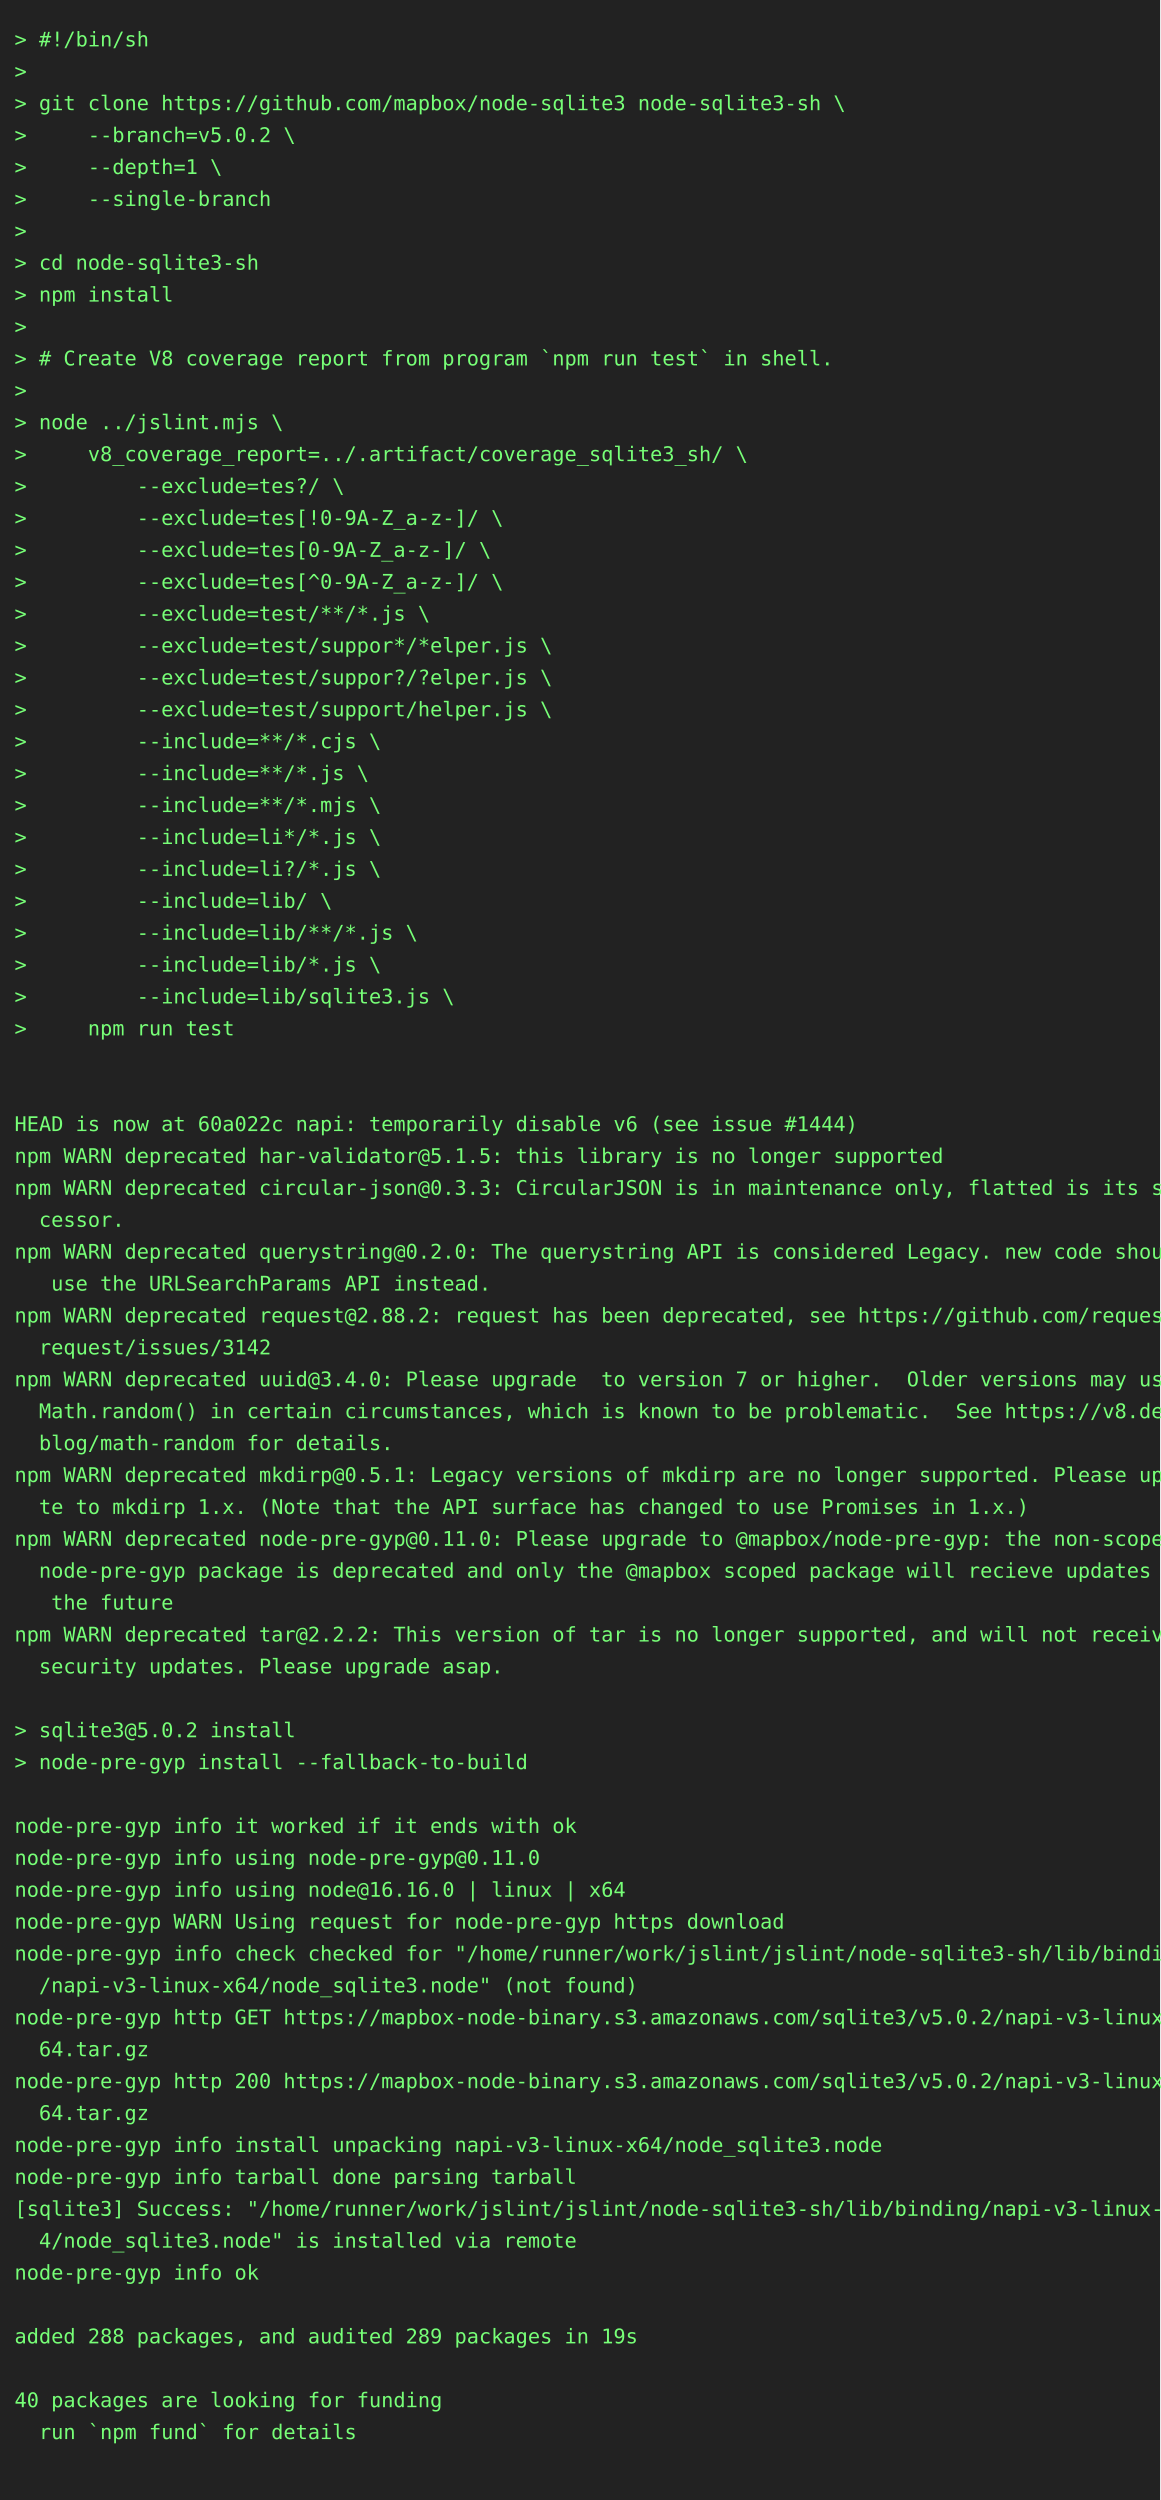
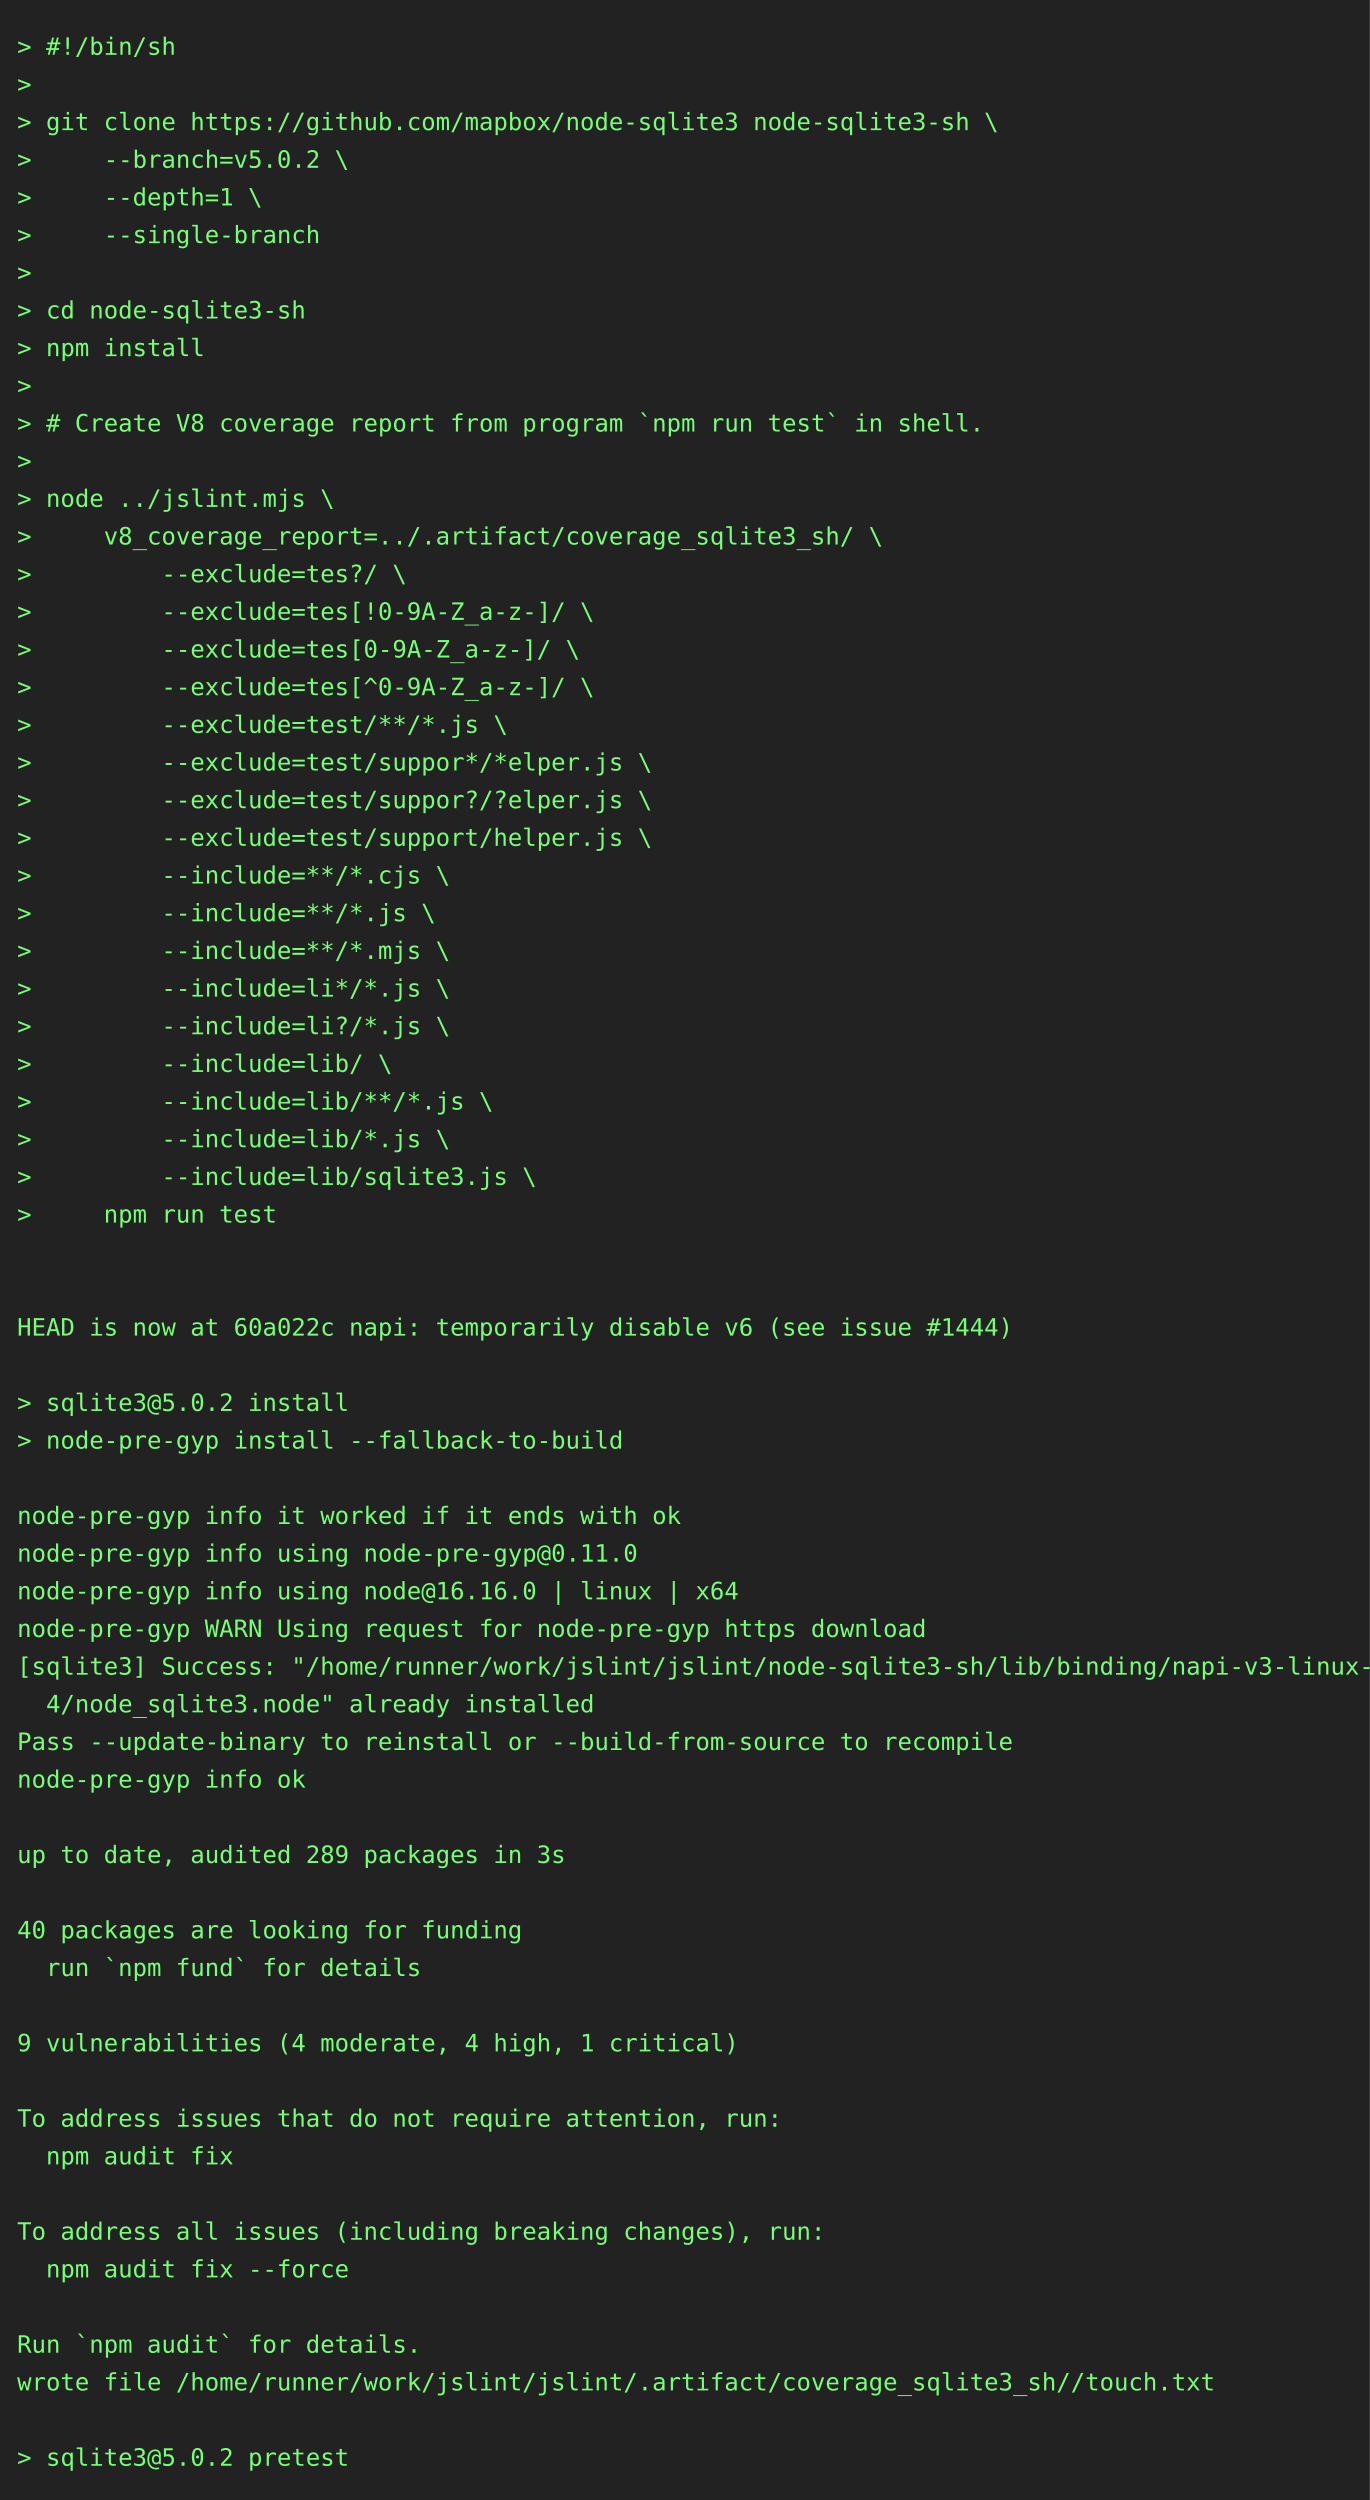
- <svg xmlns="http://www.w3.org/2000/svg" height="1724" width="800">
-   <rect height="1724" fill="#222" width="800" />
+ <svg xmlns="http://www.w3.org/2000/svg" height="1460" width="800">
+   <rect height="1460" fill="#222" width="800" />
  <text fill="#7f7" font-family="consolas, menlo, monospace" font-size="14" xml:space="preserve">
    <tspan lengthAdjust="spacingAndGlyphs" textLength="768" x="10" y="32">&gt; #!/bin/sh                                                                                      </tspan>
    <tspan lengthAdjust="spacingAndGlyphs" textLength="768" x="10" y="54">&gt;                                                                                                </tspan>
    <tspan lengthAdjust="spacingAndGlyphs" textLength="768" x="10" y="76">&gt; git clone https://github.com/mapbox/node-sqlite3 node-sqlite3-sh \                             </tspan>
    <tspan lengthAdjust="spacingAndGlyphs" textLength="768" x="10" y="98">&gt;     --branch=v5.0.2 \                                                                          </tspan>
    <tspan lengthAdjust="spacingAndGlyphs" textLength="768" x="10" y="120">&gt;     --depth=1 \                                                                                </tspan>
    <tspan lengthAdjust="spacingAndGlyphs" textLength="768" x="10" y="142">&gt;     --single-branch                                                                            </tspan>
    <tspan lengthAdjust="spacingAndGlyphs" textLength="768" x="10" y="164">&gt;                                                                                                </tspan>
    <tspan lengthAdjust="spacingAndGlyphs" textLength="768" x="10" y="186">&gt; cd node-sqlite3-sh                                                                             </tspan>
    <tspan lengthAdjust="spacingAndGlyphs" textLength="768" x="10" y="208">&gt; npm install                                                                                    </tspan>
    <tspan lengthAdjust="spacingAndGlyphs" textLength="768" x="10" y="230">&gt;                                                                                                </tspan>
    <tspan lengthAdjust="spacingAndGlyphs" textLength="768" x="10" y="252">&gt; # Create V8 coverage report from program `npm run test` in shell.                              </tspan>
    <tspan lengthAdjust="spacingAndGlyphs" textLength="768" x="10" y="274">&gt;                                                                                                </tspan>
    <tspan lengthAdjust="spacingAndGlyphs" textLength="768" x="10" y="296">&gt; node ../jslint.mjs \                                                                           </tspan>
    <tspan lengthAdjust="spacingAndGlyphs" textLength="768" x="10" y="318">&gt;     v8_coverage_report=../.artifact/coverage_sqlite3_sh/ \                                     </tspan>
    <tspan lengthAdjust="spacingAndGlyphs" textLength="768" x="10" y="340">&gt;         --exclude=tes?/ \                                                                      </tspan>
    <tspan lengthAdjust="spacingAndGlyphs" textLength="768" x="10" y="362">&gt;         --exclude=tes[!0-9A-Z_a-z-]/ \                                                         </tspan>
    <tspan lengthAdjust="spacingAndGlyphs" textLength="768" x="10" y="384">&gt;         --exclude=tes[0-9A-Z_a-z-]/ \                                                          </tspan>
    <tspan lengthAdjust="spacingAndGlyphs" textLength="768" x="10" y="406">&gt;         --exclude=tes[^0-9A-Z_a-z-]/ \                                                         </tspan>
    <tspan lengthAdjust="spacingAndGlyphs" textLength="768" x="10" y="428">&gt;         --exclude=test/**/*.js \                                                               </tspan>
    <tspan lengthAdjust="spacingAndGlyphs" textLength="768" x="10" y="450">&gt;         --exclude=test/suppor*/*elper.js \                                                     </tspan>
    <tspan lengthAdjust="spacingAndGlyphs" textLength="768" x="10" y="472">&gt;         --exclude=test/suppor?/?elper.js \                                                     </tspan>
    <tspan lengthAdjust="spacingAndGlyphs" textLength="768" x="10" y="494">&gt;         --exclude=test/support/helper.js \                                                     </tspan>
    <tspan lengthAdjust="spacingAndGlyphs" textLength="768" x="10" y="516">&gt;         --include=**/*.cjs \                                                                   </tspan>
    <tspan lengthAdjust="spacingAndGlyphs" textLength="768" x="10" y="538">&gt;         --include=**/*.js \                                                                    </tspan>
    <tspan lengthAdjust="spacingAndGlyphs" textLength="768" x="10" y="560">&gt;         --include=**/*.mjs \                                                                   </tspan>
    <tspan lengthAdjust="spacingAndGlyphs" textLength="768" x="10" y="582">&gt;         --include=li*/*.js \                                                                   </tspan>
    <tspan lengthAdjust="spacingAndGlyphs" textLength="768" x="10" y="604">&gt;         --include=li?/*.js \                                                                   </tspan>
    <tspan lengthAdjust="spacingAndGlyphs" textLength="768" x="10" y="626">&gt;         --include=lib/ \                                                                       </tspan>
    <tspan lengthAdjust="spacingAndGlyphs" textLength="768" x="10" y="648">&gt;         --include=lib/**/*.js \                                                                </tspan>
    <tspan lengthAdjust="spacingAndGlyphs" textLength="768" x="10" y="670">&gt;         --include=lib/*.js \                                                                   </tspan>
    <tspan lengthAdjust="spacingAndGlyphs" textLength="768" x="10" y="692">&gt;         --include=lib/sqlite3.js \                                                             </tspan>
    <tspan lengthAdjust="spacingAndGlyphs" textLength="768" x="10" y="714">&gt;     npm run test                                                                               </tspan>
    <tspan lengthAdjust="spacingAndGlyphs" textLength="768" x="10" y="736">                                                                                                 </tspan>
    <tspan lengthAdjust="spacingAndGlyphs" textLength="768" x="10" y="758">                                                                                                 </tspan>
    <tspan lengthAdjust="spacingAndGlyphs" textLength="768" x="10" y="780">HEAD is now at 60a022c napi: temporarily disable v6 (see issue #1444)                            </tspan>
-     <tspan lengthAdjust="spacingAndGlyphs" textLength="768" x="10" y="802">npm WARN deprecated har-validator@5.1.5: this library is no longer supported                     </tspan>
-     <tspan lengthAdjust="spacingAndGlyphs" textLength="768" x="10" y="824">npm WARN deprecated circular-json@0.3.3: CircularJSON is in maintenance only, flatted is its suc\</tspan>
-     <tspan lengthAdjust="spacingAndGlyphs" textLength="768" x="10" y="846">  cessor.                                                                                        </tspan>
-     <tspan lengthAdjust="spacingAndGlyphs" textLength="768" x="10" y="868">npm WARN deprecated querystring@0.2.0: The querystring API is considered Legacy. new code should\</tspan>
-     <tspan lengthAdjust="spacingAndGlyphs" textLength="768" x="10" y="890">   use the URLSearchParams API instead.                                                          </tspan>
-     <tspan lengthAdjust="spacingAndGlyphs" textLength="768" x="10" y="912">npm WARN deprecated request@2.88.2: request has been deprecated, see https://github.com/request/\</tspan>
-     <tspan lengthAdjust="spacingAndGlyphs" textLength="768" x="10" y="934">  request/issues/3142                                                                            </tspan>
-     <tspan lengthAdjust="spacingAndGlyphs" textLength="768" x="10" y="956">npm WARN deprecated uuid@3.4.0: Please upgrade  to version 7 or higher.  Older versions may use \</tspan>
-     <tspan lengthAdjust="spacingAndGlyphs" textLength="768" x="10" y="978">  Math.random() in certain circumstances, which is known to be problematic.  See https://v8.dev/\</tspan>
-     <tspan lengthAdjust="spacingAndGlyphs" textLength="768" x="10" y="1000">  blog/math-random for details.                                                                  </tspan>
-     <tspan lengthAdjust="spacingAndGlyphs" textLength="768" x="10" y="1022">npm WARN deprecated mkdirp@0.5.1: Legacy versions of mkdirp are no longer supported. Please upda\</tspan>
-     <tspan lengthAdjust="spacingAndGlyphs" textLength="768" x="10" y="1044">  te to mkdirp 1.x. (Note that the API surface has changed to use Promises in 1.x.)              </tspan>
-     <tspan lengthAdjust="spacingAndGlyphs" textLength="768" x="10" y="1066">npm WARN deprecated node-pre-gyp@0.11.0: Please upgrade to @mapbox/node-pre-gyp: the non-scoped \</tspan>
-     <tspan lengthAdjust="spacingAndGlyphs" textLength="768" x="10" y="1088">  node-pre-gyp package is deprecated and only the @mapbox scoped package will recieve updates in\</tspan>
-     <tspan lengthAdjust="spacingAndGlyphs" textLength="768" x="10" y="1110">   the future                                                                                    </tspan>
-     <tspan lengthAdjust="spacingAndGlyphs" textLength="768" x="10" y="1132">npm WARN deprecated tar@2.2.2: This version of tar is no longer supported, and will not receive \</tspan>
-     <tspan lengthAdjust="spacingAndGlyphs" textLength="768" x="10" y="1154">  security updates. Please upgrade asap.                                                         </tspan>
+     <tspan lengthAdjust="spacingAndGlyphs" textLength="768" x="10" y="802">                                                                                                 </tspan>
+     <tspan lengthAdjust="spacingAndGlyphs" textLength="768" x="10" y="824">&gt; sqlite3@5.0.2 install                                                                          </tspan>
+     <tspan lengthAdjust="spacingAndGlyphs" textLength="768" x="10" y="846">&gt; node-pre-gyp install --fallback-to-build                                                       </tspan>
+     <tspan lengthAdjust="spacingAndGlyphs" textLength="768" x="10" y="868">                                                                                                 </tspan>
+     <tspan lengthAdjust="spacingAndGlyphs" textLength="768" x="10" y="890">node-pre-gyp info it worked if it ends with ok                                                   </tspan>
+     <tspan lengthAdjust="spacingAndGlyphs" textLength="768" x="10" y="912">node-pre-gyp info using node-pre-gyp@0.11.0                                                      </tspan>
+     <tspan lengthAdjust="spacingAndGlyphs" textLength="768" x="10" y="934">node-pre-gyp info using node@16.16.0 | linux | x64                                               </tspan>
+     <tspan lengthAdjust="spacingAndGlyphs" textLength="768" x="10" y="956">node-pre-gyp WARN Using request for node-pre-gyp https download                                  </tspan>
+     <tspan lengthAdjust="spacingAndGlyphs" textLength="768" x="10" y="978">[sqlite3] Success: "/home/runner/work/jslint/jslint/node-sqlite3-sh/lib/binding/napi-v3-linux-x6\</tspan>
+     <tspan lengthAdjust="spacingAndGlyphs" textLength="768" x="10" y="1000">  4/node_sqlite3.node" already installed                                                         </tspan>
+     <tspan lengthAdjust="spacingAndGlyphs" textLength="768" x="10" y="1022">Pass --update-binary to reinstall or --build-from-source to recompile                            </tspan>
+     <tspan lengthAdjust="spacingAndGlyphs" textLength="768" x="10" y="1044">node-pre-gyp info ok                                                                             </tspan>
+     <tspan lengthAdjust="spacingAndGlyphs" textLength="768" x="10" y="1066">                                                                                                 </tspan>
+     <tspan lengthAdjust="spacingAndGlyphs" textLength="768" x="10" y="1088">up to date, audited 289 packages in 3s                                                           </tspan>
+     <tspan lengthAdjust="spacingAndGlyphs" textLength="768" x="10" y="1110">                                                                                                 </tspan>
+     <tspan lengthAdjust="spacingAndGlyphs" textLength="768" x="10" y="1132">40 packages are looking for funding                                                              </tspan>
+     <tspan lengthAdjust="spacingAndGlyphs" textLength="768" x="10" y="1154">  run `npm fund` for details                                                                     </tspan>
    <tspan lengthAdjust="spacingAndGlyphs" textLength="768" x="10" y="1176">                                                                                                 </tspan>
-     <tspan lengthAdjust="spacingAndGlyphs" textLength="768" x="10" y="1198">&gt; sqlite3@5.0.2 install                                                                          </tspan>
-     <tspan lengthAdjust="spacingAndGlyphs" textLength="768" x="10" y="1220">&gt; node-pre-gyp install --fallback-to-build                                                       </tspan>
-     <tspan lengthAdjust="spacingAndGlyphs" textLength="768" x="10" y="1242">                                                                                                 </tspan>
-     <tspan lengthAdjust="spacingAndGlyphs" textLength="768" x="10" y="1264">node-pre-gyp info it worked if it ends with ok                                                   </tspan>
-     <tspan lengthAdjust="spacingAndGlyphs" textLength="768" x="10" y="1286">node-pre-gyp info using node-pre-gyp@0.11.0                                                      </tspan>
-     <tspan lengthAdjust="spacingAndGlyphs" textLength="768" x="10" y="1308">node-pre-gyp info using node@16.16.0 | linux | x64                                               </tspan>
-     <tspan lengthAdjust="spacingAndGlyphs" textLength="768" x="10" y="1330">node-pre-gyp WARN Using request for node-pre-gyp https download                                  </tspan>
-     <tspan lengthAdjust="spacingAndGlyphs" textLength="768" x="10" y="1352">node-pre-gyp info check checked for "/home/runner/work/jslint/jslint/node-sqlite3-sh/lib/binding\</tspan>
-     <tspan lengthAdjust="spacingAndGlyphs" textLength="768" x="10" y="1374">  /napi-v3-linux-x64/node_sqlite3.node" (not found)                                              </tspan>
-     <tspan lengthAdjust="spacingAndGlyphs" textLength="768" x="10" y="1396">node-pre-gyp http GET https://mapbox-node-binary.s3.amazonaws.com/sqlite3/v5.0.2/napi-v3-linux-x\</tspan>
-     <tspan lengthAdjust="spacingAndGlyphs" textLength="768" x="10" y="1418">  64.tar.gz                                                                                      </tspan>
-     <tspan lengthAdjust="spacingAndGlyphs" textLength="768" x="10" y="1440">node-pre-gyp http 200 https://mapbox-node-binary.s3.amazonaws.com/sqlite3/v5.0.2/napi-v3-linux-x\</tspan>
-     <tspan lengthAdjust="spacingAndGlyphs" textLength="768" x="10" y="1462">  64.tar.gz                                                                                      </tspan>
-     <tspan lengthAdjust="spacingAndGlyphs" textLength="768" x="10" y="1484">node-pre-gyp info install unpacking napi-v3-linux-x64/node_sqlite3.node                          </tspan>
-     <tspan lengthAdjust="spacingAndGlyphs" textLength="768" x="10" y="1506">node-pre-gyp info tarball done parsing tarball                                                   </tspan>
-     <tspan lengthAdjust="spacingAndGlyphs" textLength="768" x="10" y="1528">[sqlite3] Success: "/home/runner/work/jslint/jslint/node-sqlite3-sh/lib/binding/napi-v3-linux-x6\</tspan>
-     <tspan lengthAdjust="spacingAndGlyphs" textLength="768" x="10" y="1550">  4/node_sqlite3.node" is installed via remote                                                   </tspan>
-     <tspan lengthAdjust="spacingAndGlyphs" textLength="768" x="10" y="1572">node-pre-gyp info ok                                                                             </tspan>
-     <tspan lengthAdjust="spacingAndGlyphs" textLength="768" x="10" y="1594">                                                                                                 </tspan>
-     <tspan lengthAdjust="spacingAndGlyphs" textLength="768" x="10" y="1616">added 288 packages, and audited 289 packages in 19s                                              </tspan>
-     <tspan lengthAdjust="spacingAndGlyphs" textLength="768" x="10" y="1638">                                                                                                 </tspan>
-     <tspan lengthAdjust="spacingAndGlyphs" textLength="768" x="10" y="1660">40 packages are looking for funding                                                              </tspan>
-     <tspan lengthAdjust="spacingAndGlyphs" textLength="768" x="10" y="1682">  run `npm fund` for details                                                                     </tspan>
-     <tspan lengthAdjust="spacingAndGlyphs" textLength="768" x="10" y="1704">                                                                                                 </tspan>
+     <tspan lengthAdjust="spacingAndGlyphs" textLength="768" x="10" y="1198">9 vulnerabilities (4 moderate, 4 high, 1 critical)                                               </tspan>
+     <tspan lengthAdjust="spacingAndGlyphs" textLength="768" x="10" y="1220">                                                                                                 </tspan>
+     <tspan lengthAdjust="spacingAndGlyphs" textLength="768" x="10" y="1242">To address issues that do not require attention, run:                                            </tspan>
+     <tspan lengthAdjust="spacingAndGlyphs" textLength="768" x="10" y="1264">  npm audit fix                                                                                  </tspan>
+     <tspan lengthAdjust="spacingAndGlyphs" textLength="768" x="10" y="1286">                                                                                                 </tspan>
+     <tspan lengthAdjust="spacingAndGlyphs" textLength="768" x="10" y="1308">To address all issues (including breaking changes), run:                                         </tspan>
+     <tspan lengthAdjust="spacingAndGlyphs" textLength="768" x="10" y="1330">  npm audit fix --force                                                                          </tspan>
+     <tspan lengthAdjust="spacingAndGlyphs" textLength="768" x="10" y="1352">                                                                                                 </tspan>
+     <tspan lengthAdjust="spacingAndGlyphs" textLength="768" x="10" y="1374">Run `npm audit` for details.                                                                     </tspan>
+     <tspan lengthAdjust="spacingAndGlyphs" textLength="768" x="10" y="1396">wrote file /home/runner/work/jslint/jslint/.artifact/coverage_sqlite3_sh//touch.txt              </tspan>
+     <tspan lengthAdjust="spacingAndGlyphs" textLength="768" x="10" y="1418">                                                                                                 </tspan>
+     <tspan lengthAdjust="spacingAndGlyphs" textLength="768" x="10" y="1440">&gt; sqlite3@5.0.2 pretest                                                                          </tspan>
  </text>
</svg>
